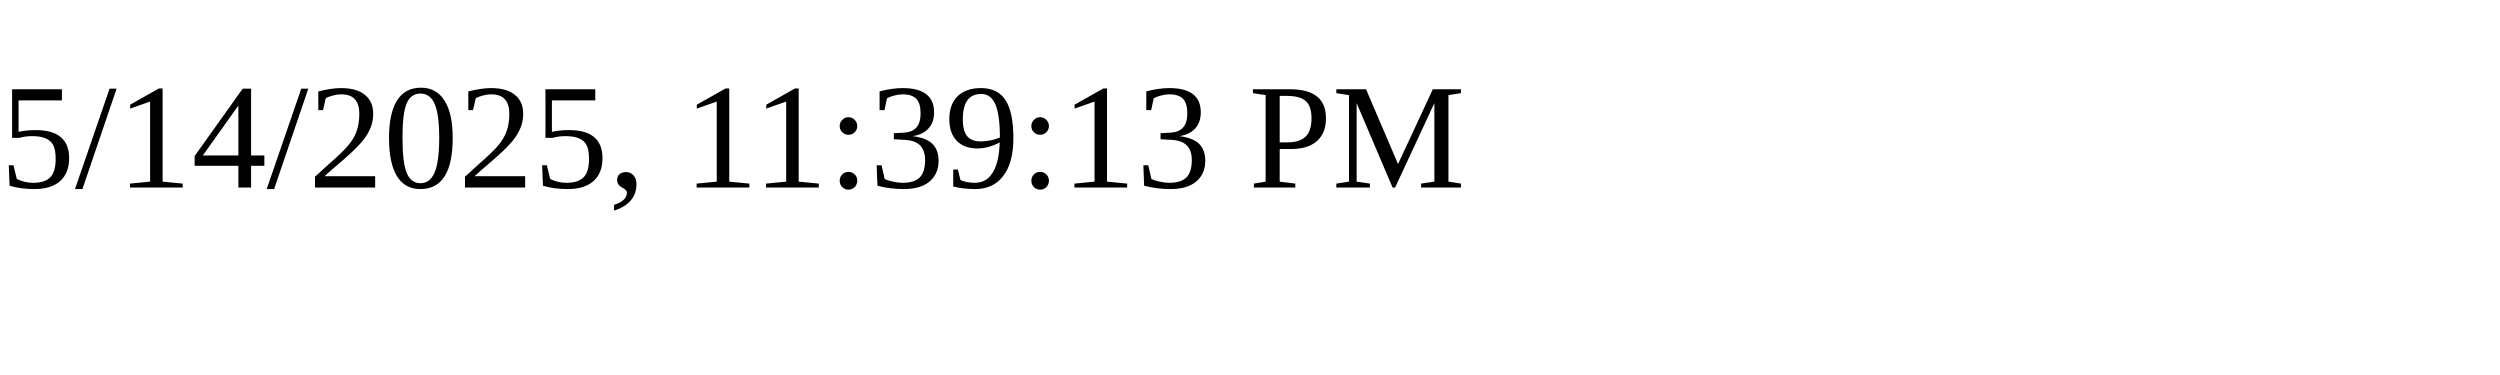
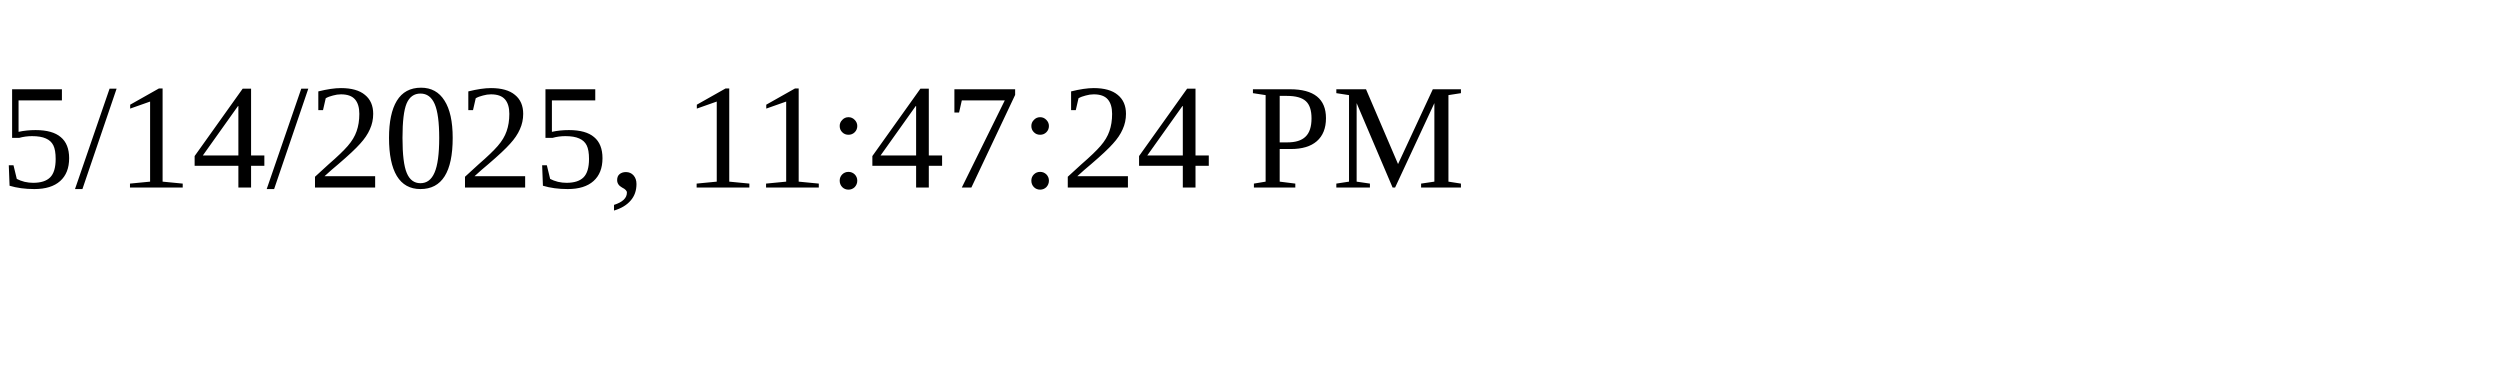
<svg xmlns="http://www.w3.org/2000/svg" height="30" width="200">
-   <text x="0" y="15">5/14/2025, 11:39:13 PM</text>
+   <text x="0" y="15">5/14/2025, 11:47:24 PM</text>
</svg>
